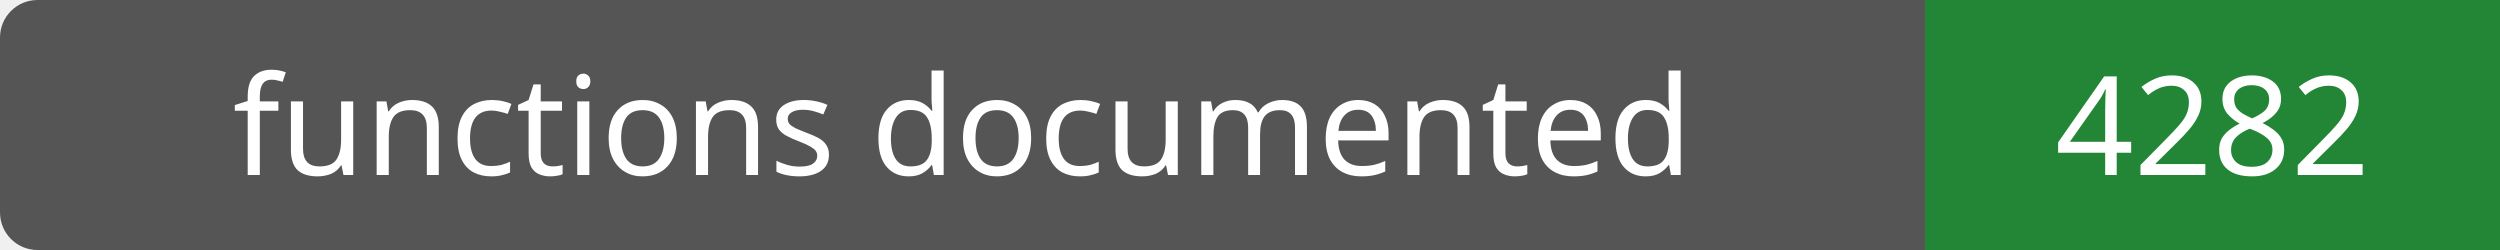
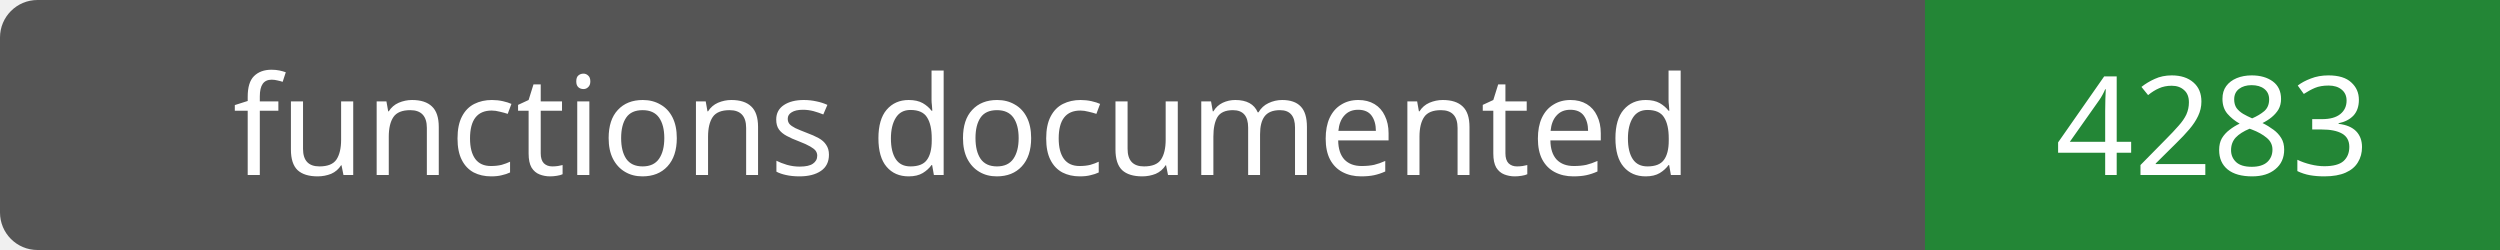
- <svg xmlns="http://www.w3.org/2000/svg" width="200" height="20" role="img" aria-label="functions documented: 4282">
+ <svg xmlns="http://www.w3.org/2000/svg" width="200" height="20" role="img" aria-label="functions documented: 4283">
  <rect width="200" height="20" rx="3" fill="#555" />
  <path fill="#238636" d="M154 0h46v20H154z" />
  <g fill="#fff" text-anchor="middle" font-family="Verdana,sans-serif" font-size="11">
    <text x="77.0" y="14">functions documented</text>
-     <text x="177.0" y="14">4282</text>
+     <text x="177.0" y="14">4283</text>
  </g>
</svg>
